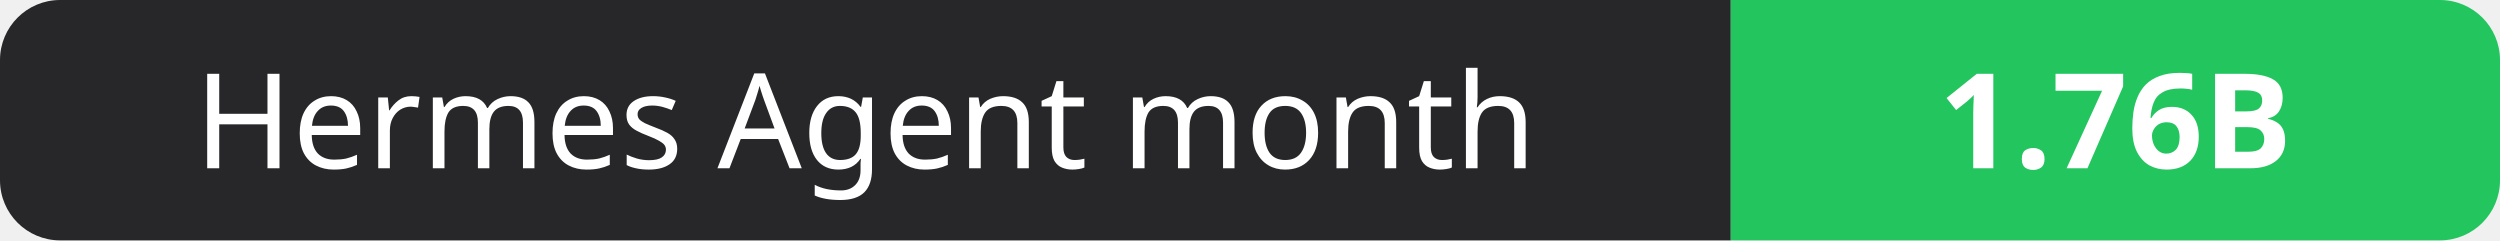
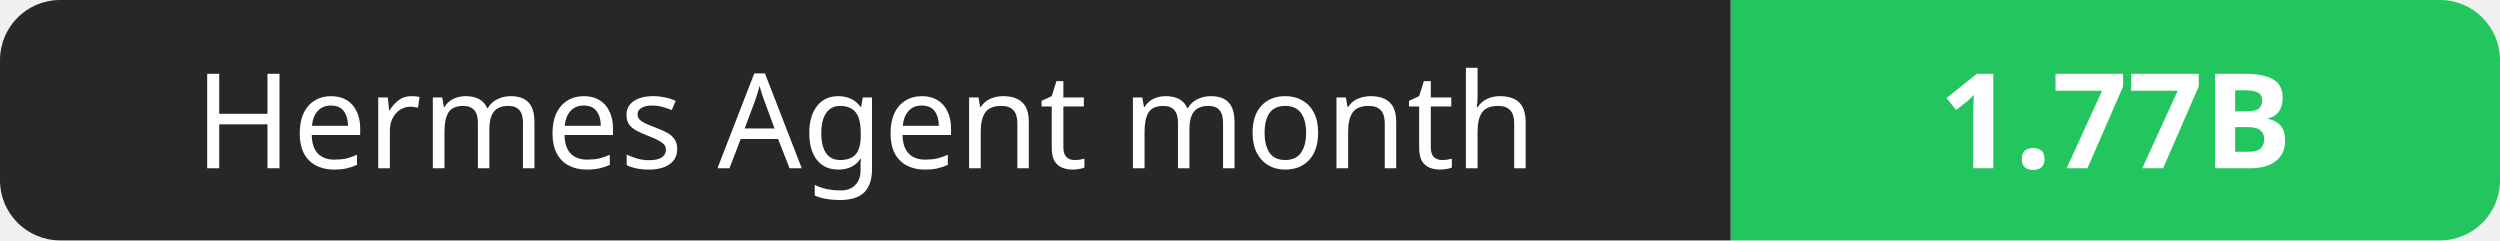
- <svg xmlns="http://www.w3.org/2000/svg" width="208" height="20" role="img" aria-label="Hermes Agent month: 1.76B">
+ <svg xmlns="http://www.w3.org/2000/svg" width="208" height="20" role="img" aria-label="Hermes Agent month: 1.77B">
  <clipPath id="r">
    <rect width="208" height="20" rx="5" fill="#fff" />
  </clipPath>
  <g clip-path="url(#r)">
    <rect width="144" height="20" fill="#27272a" />
    <rect x="144" width="64" height="20" fill="#22c55e" />
  </g>
  <g fill="#fff" text-anchor="middle" font-family="Verdana,Geneva,sans-serif" font-size="11">
    <text x="72.0" y="14">Hermes Agent month</text>
-     <text x="176.0" y="14" font-weight="700">1.76B</text>
+     <text x="176.0" y="14" font-weight="700">1.77B</text>
  </g>
</svg>
